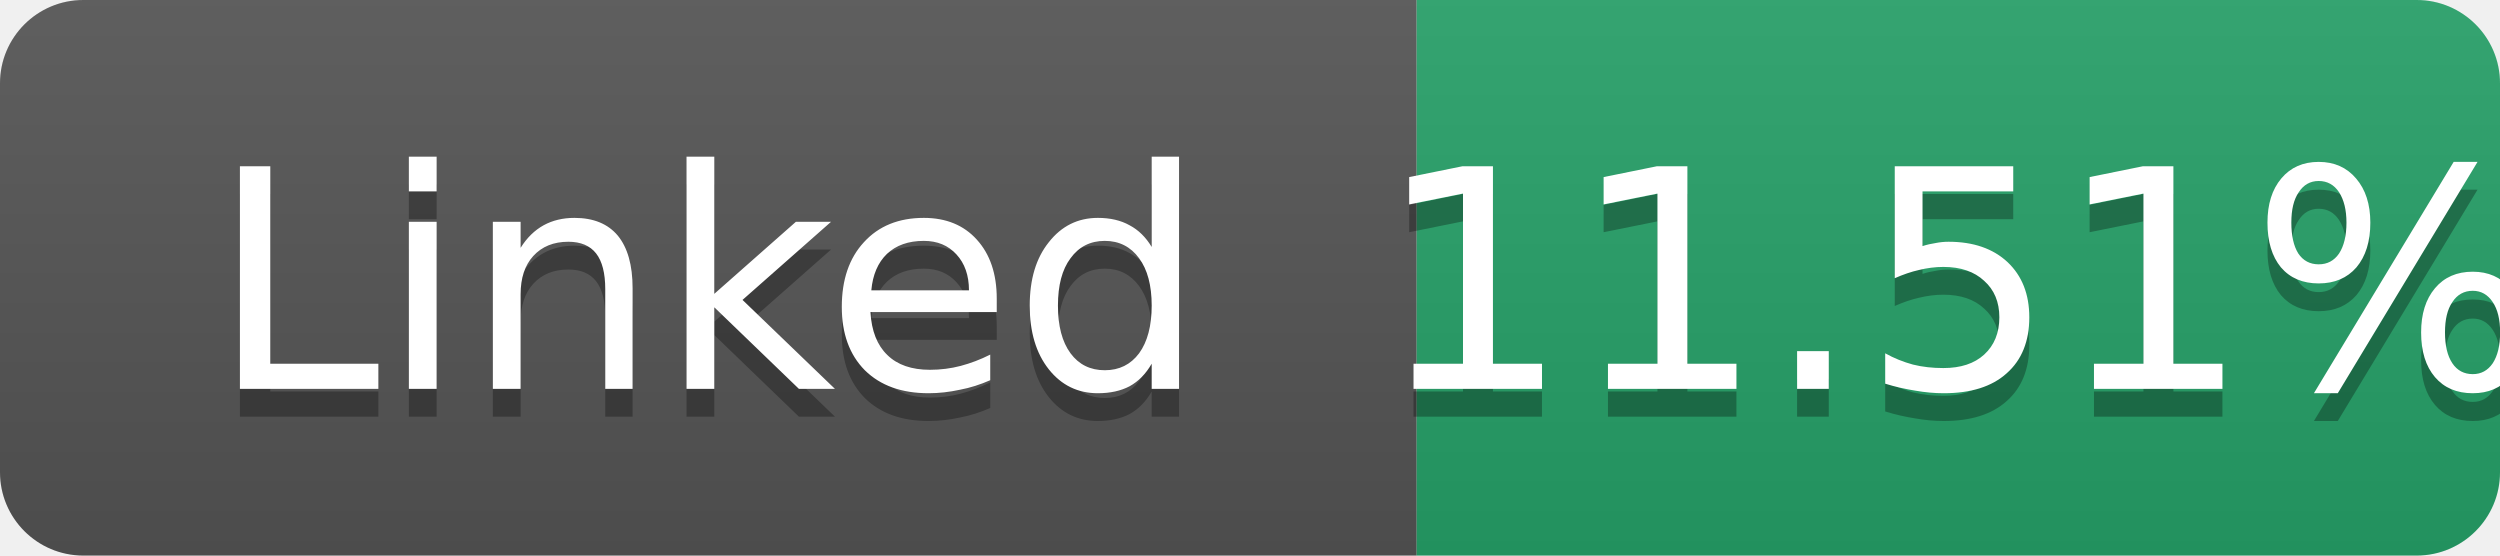
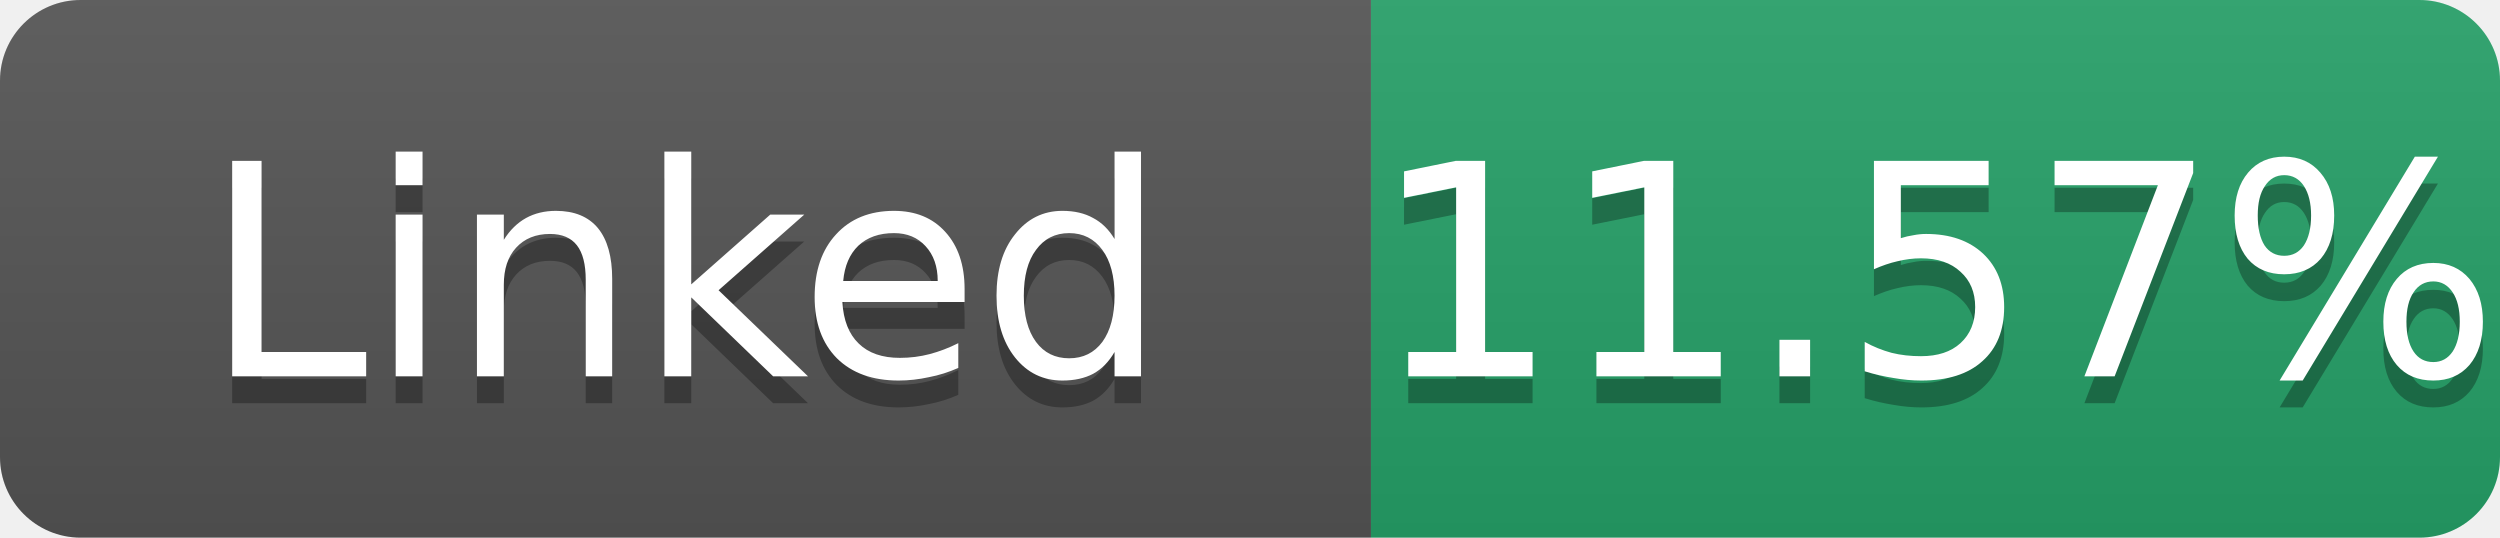
- <svg xmlns="http://www.w3.org/2000/svg" width="90" height="20" role="img" aria-label="Linked: 11.51%">
+ <svg xmlns="http://www.w3.org/2000/svg" width="93" height="20" role="img" aria-label="Linked: 11.57%">
  <linearGradient id="s" x2="0" y2="100%">
    <stop offset="0" stop-color="#bbb" stop-opacity=".1" />
    <stop offset="1" stop-opacity=".1" />
  </linearGradient>
  <clipPath id="r">
-     <rect width="90" height="20" rx="3" fill="#fff" />
+     <rect width="93" height="20" rx="3" fill="#fff" />
  </clipPath>
  <g clip-path="url(#r)">
    <rect width="51" height="20" fill="#555" />
-     <rect x="51" width="39" height="20" fill="#26a269" />
-     <rect width="90" height="20" fill="url(#s)" />
+     <rect x="51" width="42" height="20" fill="#26a269" />
+     <rect width="93" height="20" fill="url(#s)" />
  </g>
  <g fill="#fff" text-anchor="middle" font-family="Verdana,Geneva,DejaVu Sans,sans-serif" font-size="11">
    <text x="25.5" y="15" fill="#010101" fill-opacity=".3">Linked</text>
    <text x="25.5" y="14">Linked</text>
-     <text x="70.5" y="15" fill="#010101" fill-opacity=".3">11.51%</text>
-     <text x="70.5" y="14">11.51%</text>
+     <text x="72.0" y="15" fill="#010101" fill-opacity=".3">11.57%</text>
+     <text x="72.0" y="14">11.57%</text>
  </g>
</svg>
